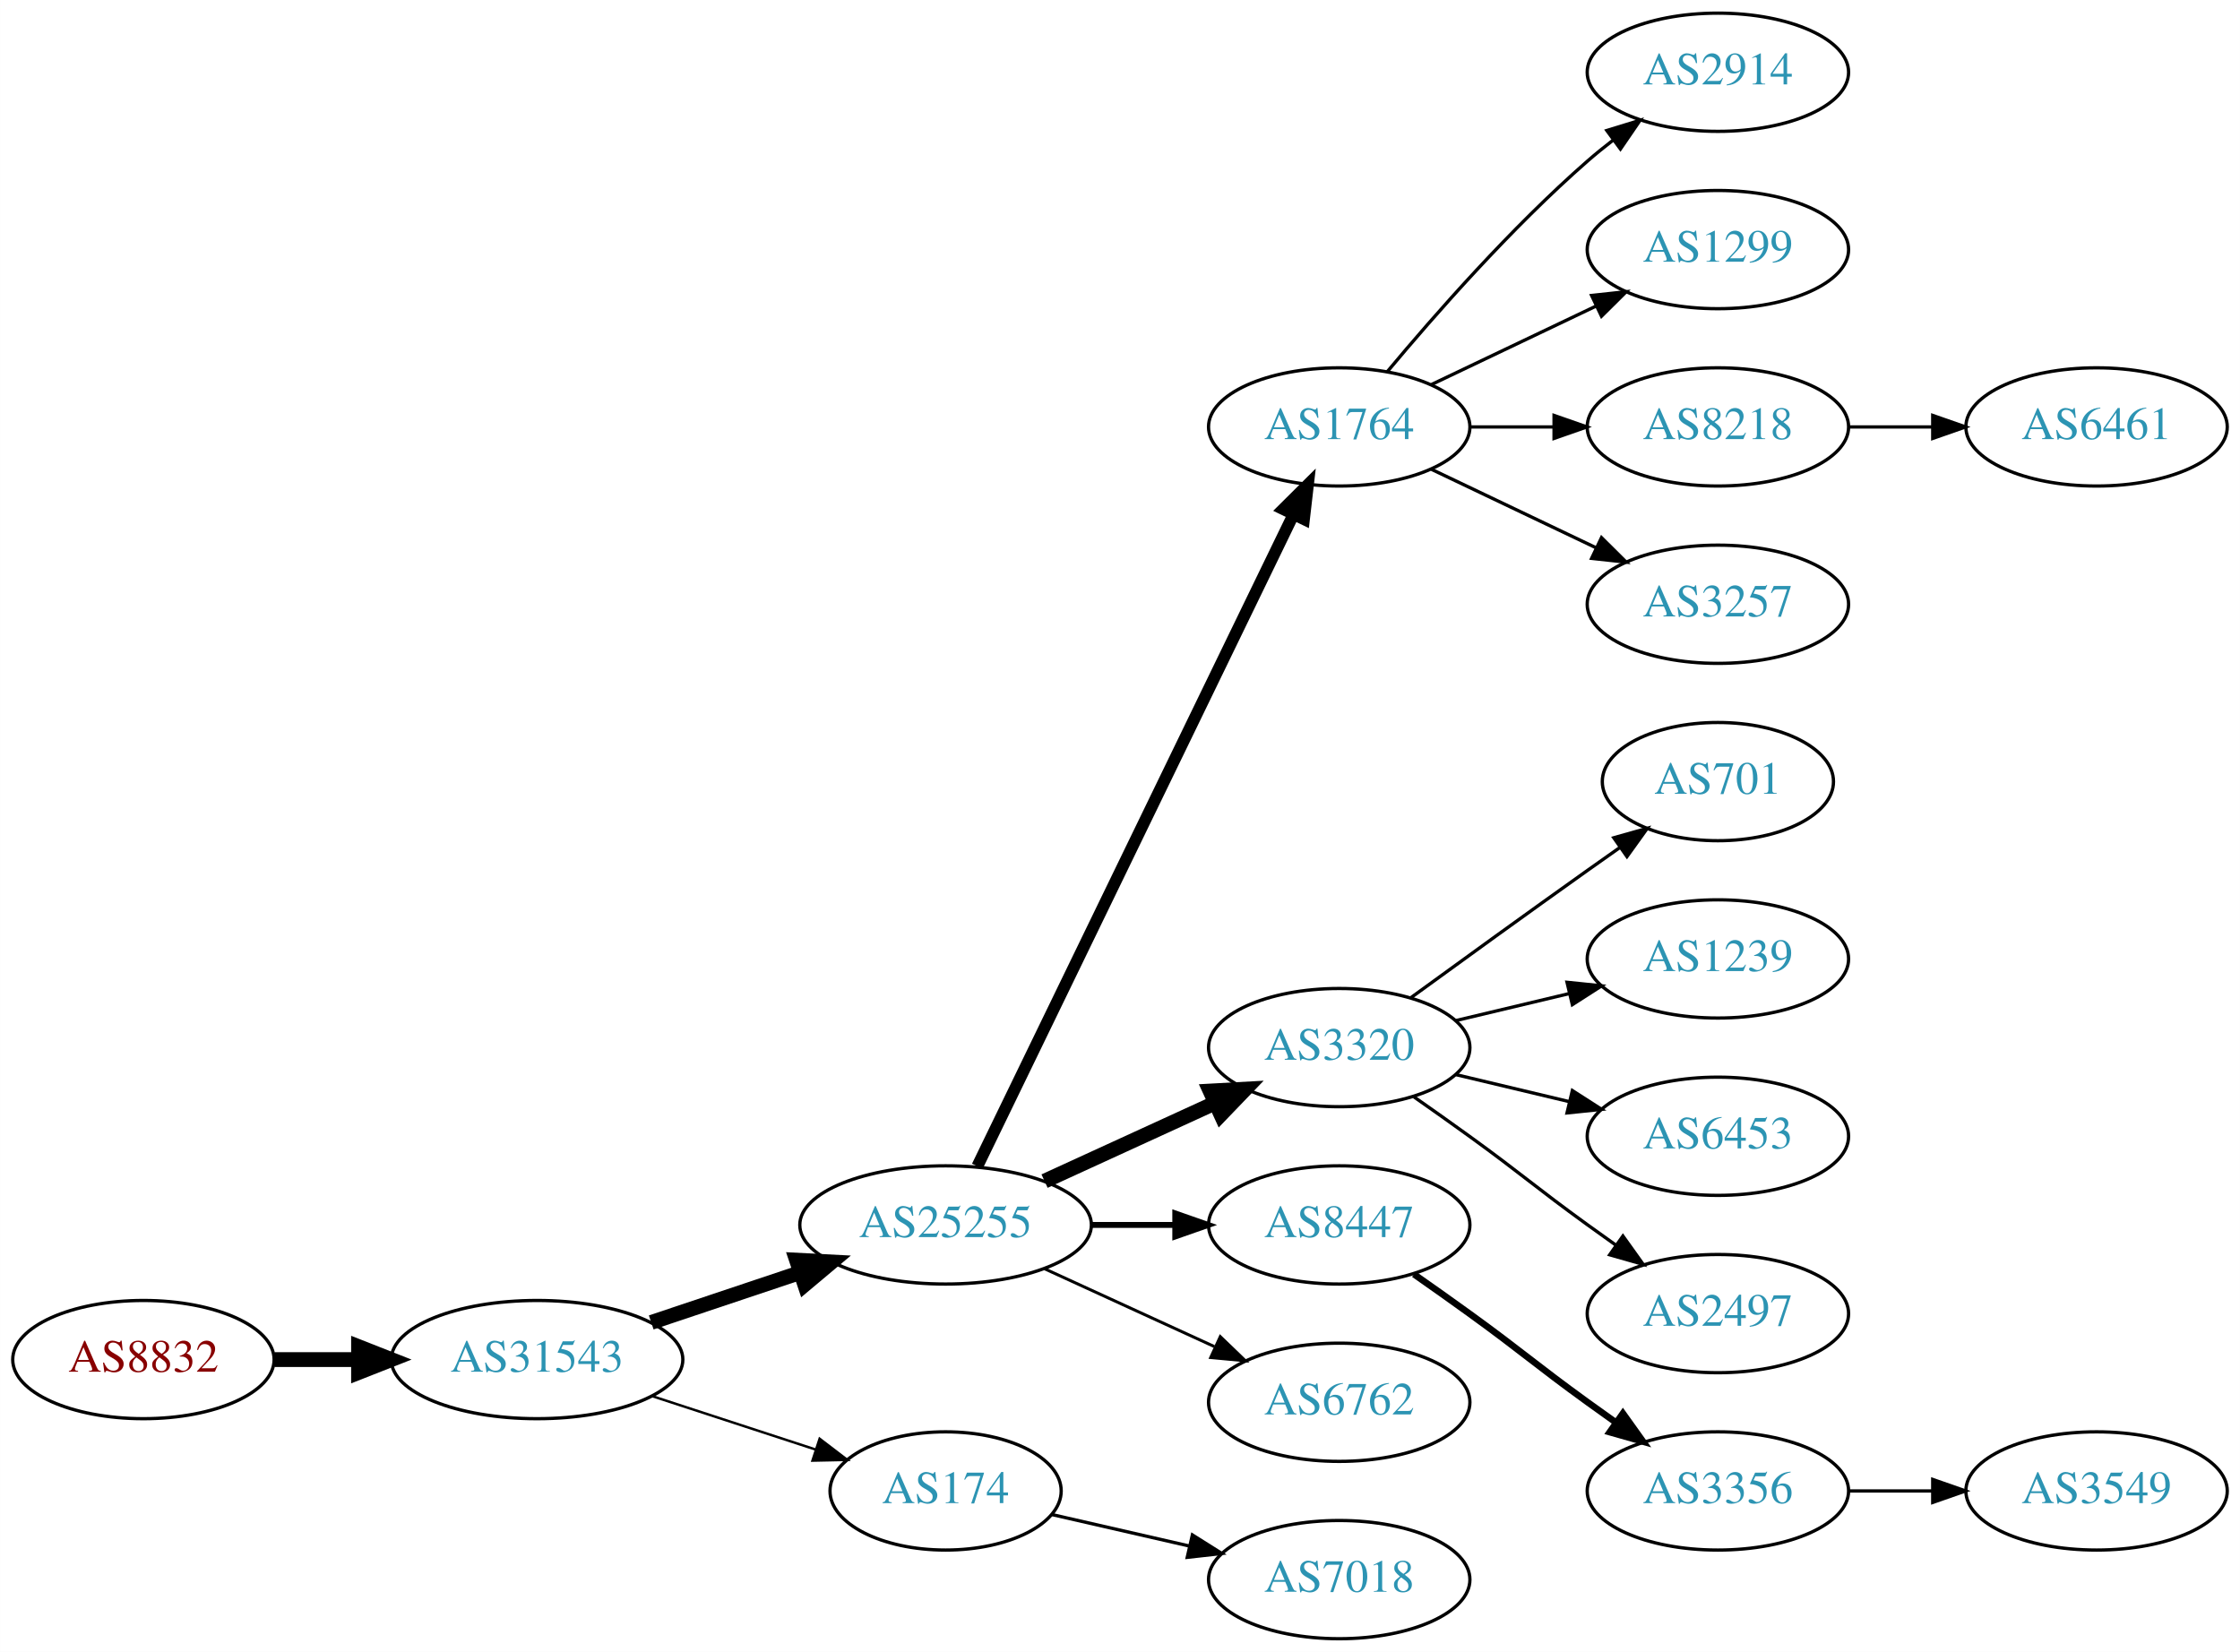
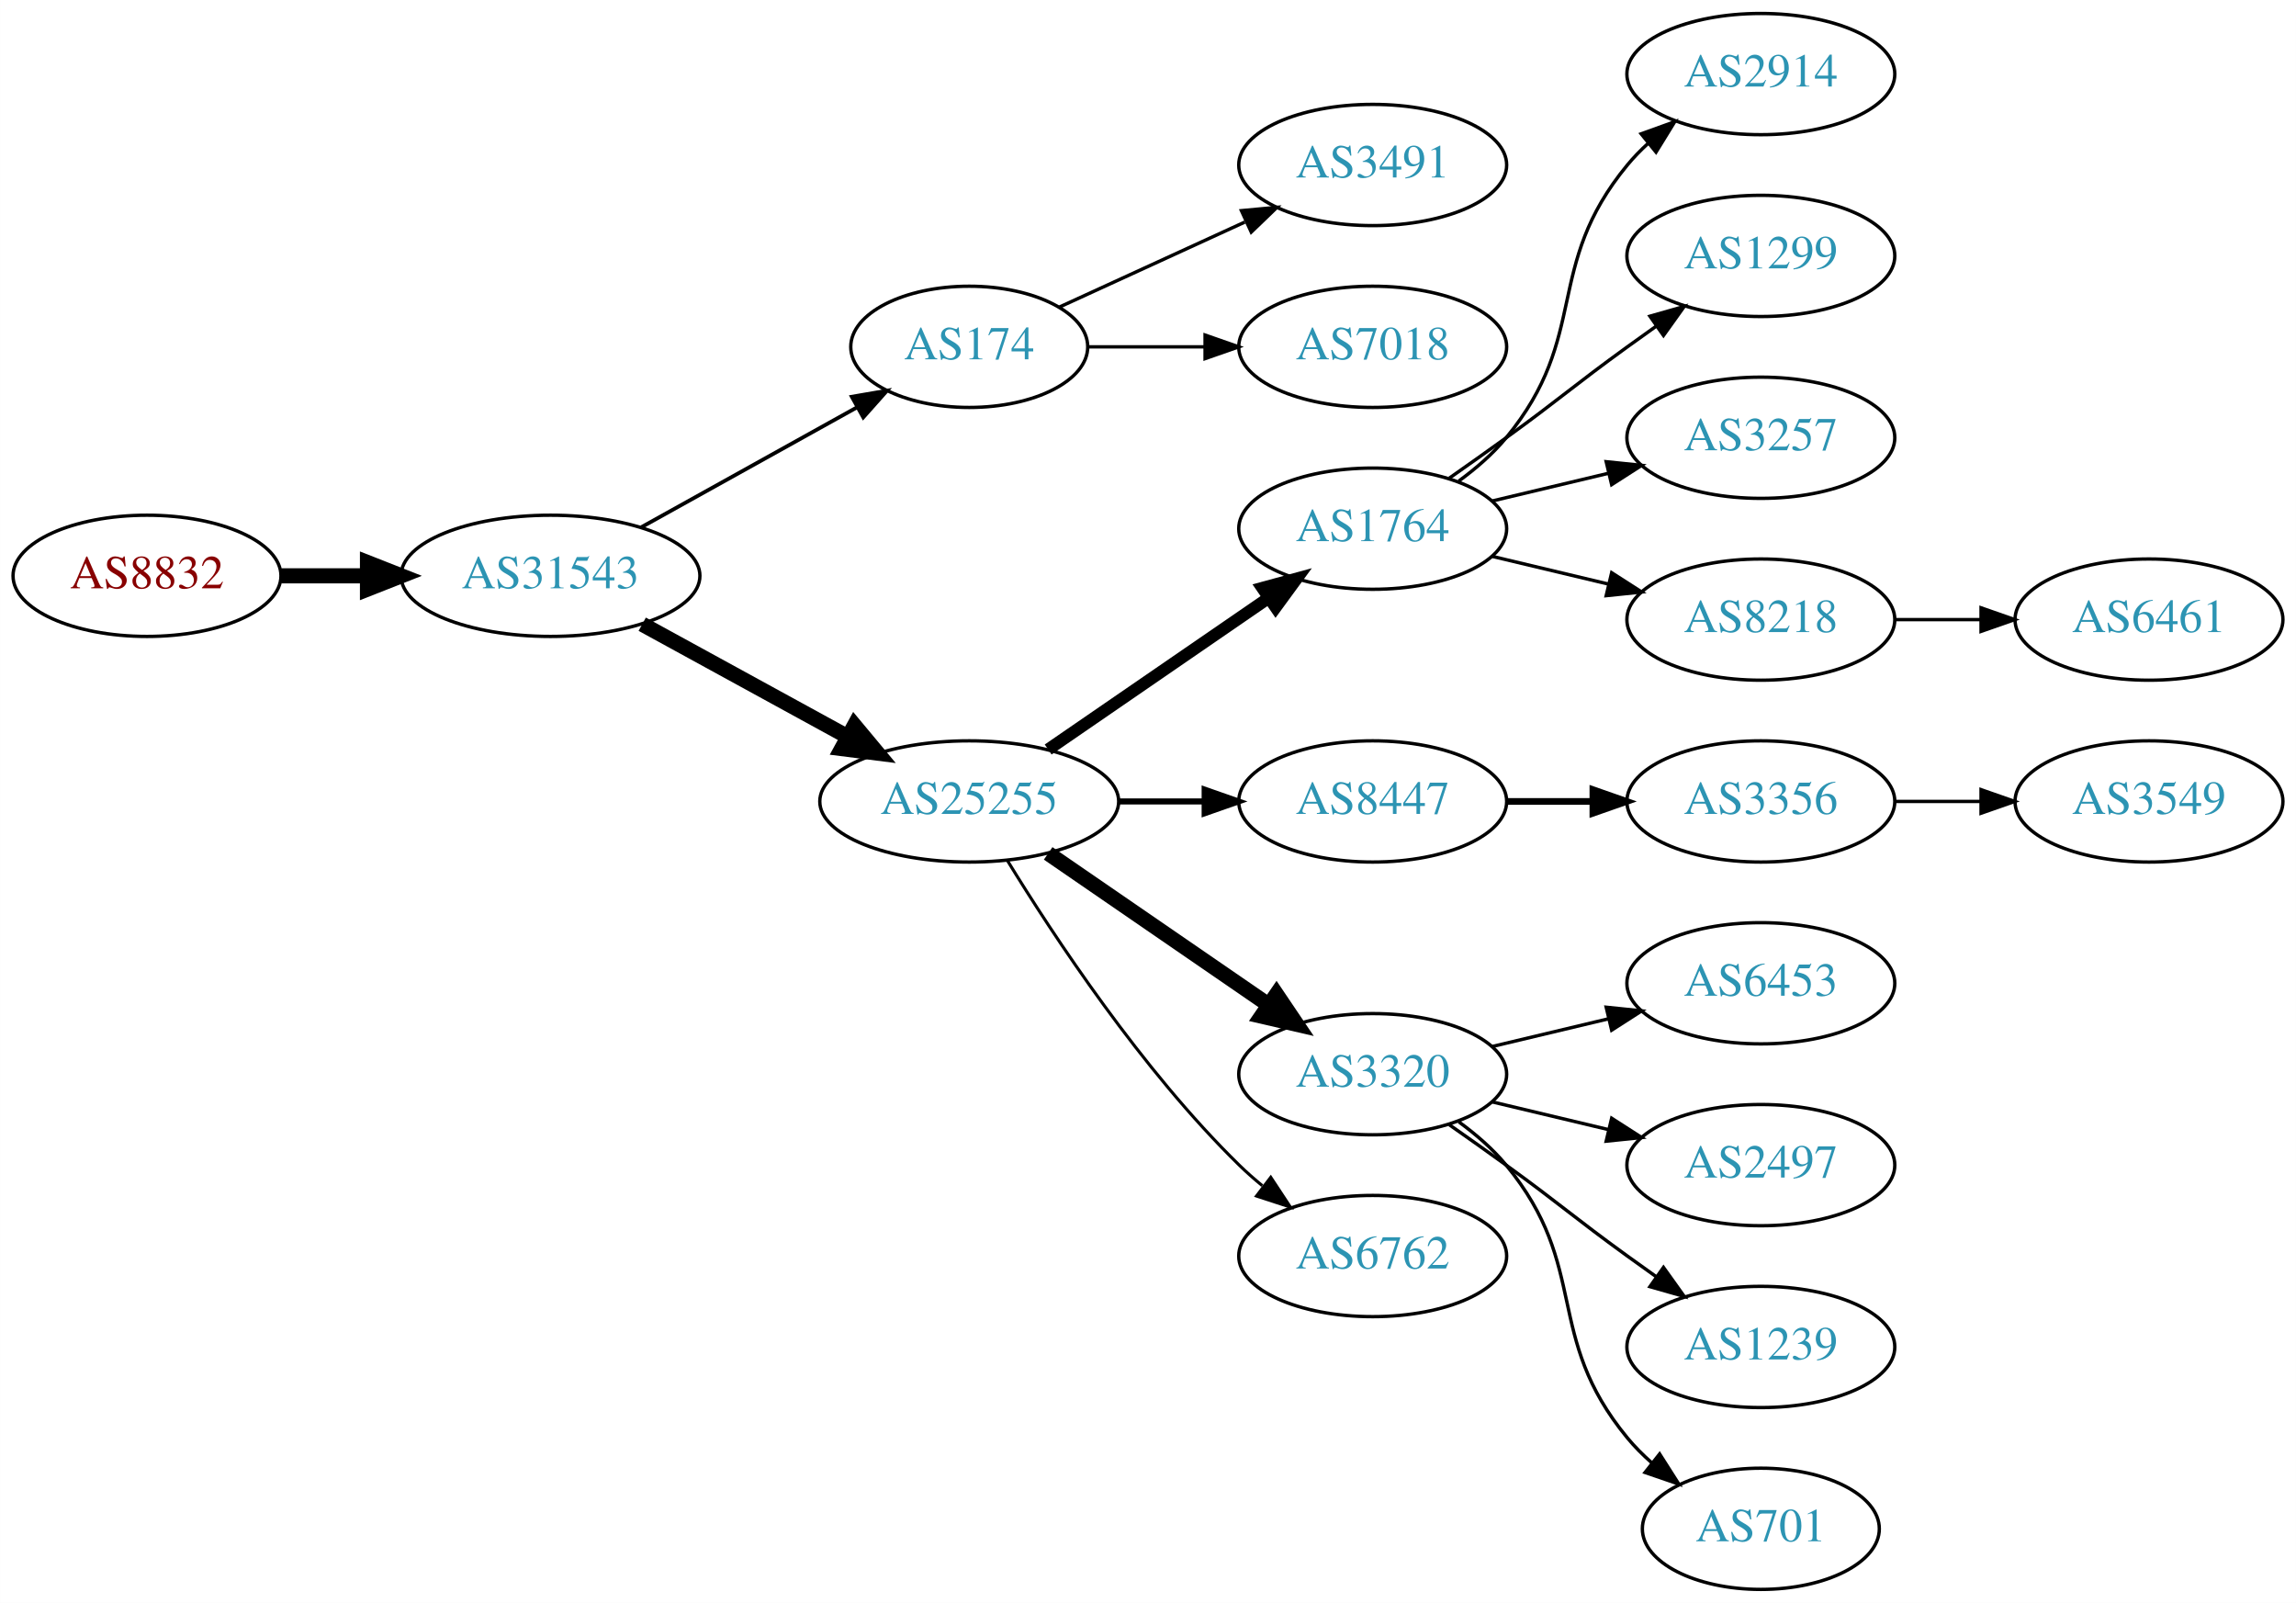
- <svg xmlns="http://www.w3.org/2000/svg" xmlns:xlink="http://www.w3.org/1999/xlink" width="682pt" height="503pt" viewBox="0.00 0.00 681.96 503.00">
-   <g id="graph0" class="graph" transform="scale(1 1) rotate(0) translate(4 499)">
-     <polygon fill="white" stroke="none" points="-4,4 -4,-499 677.956,-499 677.956,4 -4,4" />
+ <svg xmlns="http://www.w3.org/2000/svg" xmlns:xlink="http://www.w3.org/1999/xlink" width="682pt" height="476pt" viewBox="0.00 0.00 681.96 476.00">
+   <g id="graph0" class="graph" transform="scale(1 1) rotate(0) translate(4 472)">
+     <polygon fill="white" stroke="none" points="-4,4 -4,-472 677.956,-472 677.956,4 -4,4" />
    <g id="node1" class="node">
      <g id="a_node1">
        <a xlink:href="/asn/8832" xlink:title="AS8832 ~ Netvoice Data Security GmbH [AT]">
-           <ellipse fill="#ffffff" stroke="black" cx="39.647" cy="-85" rx="39.794" ry="18" />
-           <text text-anchor="middle" x="39.647" y="-81.3" font-family="Times,serif" font-size="14.00" fill="#880000">AS8832</text>
+           <ellipse fill="#ffffff" stroke="black" cx="39.647" cy="-301" rx="39.794" ry="18" />
+           <text text-anchor="middle" x="39.647" y="-297.3" font-family="Times,serif" font-size="14.00" fill="#880000">AS8832</text>
        </a>
      </g>
    </g>
    <g id="node2" class="node">
      <g id="a_node2">
        <a xlink:href="/asn/31543" xlink:title="AS31543 ~ myNET gmbh [AT]">
-           <ellipse fill="#ffffff" stroke="black" cx="159.489" cy="-85" rx="44.393" ry="18" />
-           <text text-anchor="middle" x="159.489" y="-81.3" font-family="Times,serif" font-size="14.00" fill="#2c94b3">AS31543</text>
+           <ellipse fill="#ffffff" stroke="black" cx="159.489" cy="-301" rx="44.393" ry="18" />
+           <text text-anchor="middle" x="159.489" y="-297.3" font-family="Times,serif" font-size="14.00" fill="#2c94b3">AS31543</text>
        </a>
      </g>
    </g>
    <g id="edge1" class="edge">
-       <path fill="none" stroke="black" stroke-width="4.5" d="M79.559,-85C87.662,-85 96.337,-85 104.863,-85" />
-       <polygon fill="black" stroke="black" stroke-width="4.5" points="105.141,-88.938 115.141,-85 105.141,-81.063 105.141,-88.938" />
+       <path fill="none" stroke="black" stroke-width="4.5" d="M79.559,-301C87.662,-301 96.337,-301 104.863,-301" />
+       <polygon fill="black" stroke="black" stroke-width="4.5" points="105.141,-304.938 115.141,-301 105.141,-297.063 105.141,-304.938" />
    </g>
    <g id="node3" class="node">
      <g id="a_node3">
-         <a xlink:href="/asn/25255" xlink:title="AS25255 ~ ==&gt; TELE2 AUSTRIA &lt;== [AT]">
-           <ellipse fill="#ffffff" stroke="black" cx="283.881" cy="-126" rx="44.393" ry="18" />
-           <text text-anchor="middle" x="283.881" y="-122.3" font-family="Times,serif" font-size="14.00" fill="#2c94b3">AS25255</text>
+         <a xlink:href="/asn/174" xlink:title="AS174 ~ Cogent Communications [US]">
+           <ellipse fill="#ffffff" stroke="black" cx="283.881" cy="-369" rx="35.194" ry="18" />
+           <text text-anchor="middle" x="283.881" y="-365.3" font-family="Times,serif" font-size="14.00" fill="#2c94b3">AS174</text>
        </a>
      </g>
    </g>
    <g id="edge2" class="edge">
-       <path fill="none" stroke="black" stroke-width="4.5" d="M194.257,-96.312C208.304,-101.017 224.781,-106.537 239.692,-111.532" />
-       <polygon fill="black" stroke="black" stroke-width="4.5" points="238.49,-115.282 249.223,-114.725 240.992,-107.815 238.49,-115.282" />
+       <path fill="none" stroke="black" stroke-width="1.125" d="M186.445,-315.421C205.187,-325.834 230.619,-339.964 250.66,-351.098" />
+       <polygon fill="black" stroke="black" stroke-width="1.125" points="249.004,-354.182 259.446,-355.979 252.404,-348.063 249.004,-354.182" />
    </g>
    <g id="node4" class="node">
      <g id="a_node4">
-         <a xlink:href="/asn/174" xlink:title="AS174 ~ Cogent Communications [US]">
-           <ellipse fill="#ffffff" stroke="black" cx="283.881" cy="-45" rx="35.194" ry="18" />
-           <text text-anchor="middle" x="283.881" y="-41.3" font-family="Times,serif" font-size="14.00" fill="#2c94b3">AS174</text>
+         <a xlink:href="/asn/25255" xlink:title="AS25255 ~ ==&gt; TELE2 AUSTRIA &lt;== [AT]">
+           <ellipse fill="#ffffff" stroke="black" cx="283.881" cy="-234" rx="44.393" ry="18" />
+           <text text-anchor="middle" x="283.881" y="-230.3" font-family="Times,serif" font-size="14.00" fill="#2c94b3">AS25255</text>
        </a>
      </g>
    </g>
    <g id="edge3" class="edge">
-       <path fill="none" stroke="black" stroke-width="0.75" d="M194.582,-73.858C210.046,-68.804 228.403,-62.804 244.363,-57.588" />
-       <polygon fill="black" stroke="black" stroke-width="0.75" points="245.526,-60.891 253.944,-54.457 243.351,-54.237 245.526,-60.891" />
+       <path fill="none" stroke="black" stroke-width="4.5" d="M186.745,-286.627C204.572,-276.868 228.349,-263.852 247.796,-253.207" />
+       <polygon fill="black" stroke="black" stroke-width="4.5" points="249.787,-256.605 256.668,-248.349 246.006,-249.697 249.787,-256.605" />
    </g>
    <g id="node5" class="node">
      <g id="a_node5">
-         <a xlink:href="/asn/1764" xlink:title="AS1764 ~ NEXTLAYER-AS [AT]">
-           <ellipse fill="#ffffff" stroke="black" cx="403.724" cy="-369" rx="39.794" ry="18" />
-           <text text-anchor="middle" x="403.724" y="-365.3" font-family="Times,serif" font-size="14.00" fill="#2c94b3">AS1764</text>
+         <a xlink:href="/asn/3491" xlink:title="AS3491 ~ PCCW Global, Inc. [US]">
+           <ellipse fill="#ffffff" stroke="black" cx="403.724" cy="-423" rx="39.794" ry="18" />
+           <text text-anchor="middle" x="403.724" y="-419.3" font-family="Times,serif" font-size="14.00" fill="#2c94b3">AS3491</text>
        </a>
      </g>
    </g>
    <g id="edge4" class="edge">
-       <path fill="none" stroke="black" stroke-width="3.6" d="M293.546,-143.868C314.027,-186.101 365.514,-292.272 389.74,-342.227" />
-       <polygon fill="black" stroke="black" stroke-width="3.6" points="386.692,-343.963 394.205,-351.433 392.99,-340.908 386.692,-343.963" />
+       <path fill="none" stroke="black" d="M310.742,-380.851C326.863,-388.238 347.865,-397.862 365.73,-406.048" />
+       <polygon fill="black" stroke="black" points="364.733,-409.441 375.282,-410.425 367.649,-403.077 364.733,-409.441" />
    </g>
    <g id="node6" class="node">
      <g id="a_node6">
-         <a xlink:href="/asn/3320" xlink:title="AS3320 ~ DTAG [DE]">
-           <ellipse fill="#ffffff" stroke="black" cx="403.724" cy="-180" rx="39.794" ry="18" />
-           <text text-anchor="middle" x="403.724" y="-176.3" font-family="Times,serif" font-size="14.00" fill="#2c94b3">AS3320</text>
+         <a xlink:href="/asn/7018" xlink:title="AS7018 ~ AT&amp;T Services, Inc. [US]">
+           <ellipse fill="#ffffff" stroke="black" cx="403.724" cy="-369" rx="39.794" ry="18" />
+           <text text-anchor="middle" x="403.724" y="-365.3" font-family="Times,serif" font-size="14.00" fill="#2c94b3">AS7018</text>
        </a>
      </g>
    </g>
    <g id="edge5" class="edge">
-       <path fill="none" stroke="black" stroke-width="4.5" d="M314.011,-139.348C329.622,-146.502 349.02,-155.391 365.692,-163.03" />
-       <polygon fill="black" stroke="black" stroke-width="4.5" points="364.412,-166.775 375.144,-167.362 367.693,-159.616 364.412,-166.775" />
+       <path fill="none" stroke="black" d="M319.283,-369C330.107,-369 342.275,-369 353.901,-369" />
+       <polygon fill="black" stroke="black" points="353.932,-372.5 363.932,-369 353.932,-365.5 353.932,-372.5" />
    </g>
    <g id="node7" class="node">
      <g id="a_node7">
-         <a xlink:href="/asn/8447" xlink:title="AS8447 ~ A1 Telekom Austria AG [AT]">
-           <ellipse fill="#ffffff" stroke="black" cx="403.724" cy="-126" rx="39.794" ry="18" />
-           <text text-anchor="middle" x="403.724" y="-122.3" font-family="Times,serif" font-size="14.00" fill="#2c94b3">AS8447</text>
+         <a xlink:href="/asn/1764" xlink:title="AS1764 ~ NEXTLAYER-AS [AT]">
+           <ellipse fill="#ffffff" stroke="black" cx="403.724" cy="-315" rx="39.794" ry="18" />
+           <text text-anchor="middle" x="403.724" y="-311.3" font-family="Times,serif" font-size="14.00" fill="#2c94b3">AS1764</text>
        </a>
      </g>
    </g>
    <g id="edge6" class="edge">
-       <path fill="none" stroke="black" stroke-width="1.8" d="M328.092,-126C336.405,-126 345.168,-126 353.65,-126" />
-       <polygon fill="black" stroke="black" stroke-width="1.8" points="353.809,-129.5 363.809,-126 353.809,-122.5 353.809,-129.5" />
+       <path fill="none" stroke="black" stroke-width="3.6" d="M307.324,-249.426C325.905,-262.198 352.466,-280.455 372.846,-294.463" />
+       <polygon fill="black" stroke="black" stroke-width="3.6" points="370.936,-297.398 381.16,-300.178 374.902,-291.629 370.936,-297.398" />
    </g>
    <g id="node8" class="node">
      <g id="a_node8">
+         <a xlink:href="/asn/8447" xlink:title="AS8447 ~ A1 Telekom Austria AG [AT]">
+           <ellipse fill="#ffffff" stroke="black" cx="403.724" cy="-234" rx="39.794" ry="18" />
+           <text text-anchor="middle" x="403.724" y="-230.3" font-family="Times,serif" font-size="14.00" fill="#2c94b3">AS8447</text>
+         </a>
+       </g>
+     </g>
+     <g id="edge7" class="edge">
+       <path fill="none" stroke="black" stroke-width="1.8" d="M328.092,-234C336.405,-234 345.168,-234 353.65,-234" />
+       <polygon fill="black" stroke="black" stroke-width="1.8" points="353.809,-237.5 363.809,-234 353.809,-230.5 353.809,-237.5" />
+     </g>
+     <g id="node9" class="node">
+       <g id="a_node9">
+         <a xlink:href="/asn/3320" xlink:title="AS3320 ~ DTAG [DE]">
+           <ellipse fill="#ffffff" stroke="black" cx="403.724" cy="-153" rx="39.794" ry="18" />
+           <text text-anchor="middle" x="403.724" y="-149.3" font-family="Times,serif" font-size="14.00" fill="#2c94b3">AS3320</text>
+         </a>
+       </g>
+     </g>
+     <g id="edge8" class="edge">
+       <path fill="none" stroke="black" stroke-width="4.5" d="M307.324,-218.574C325.905,-205.802 352.466,-187.545 372.846,-173.537" />
+       <polygon fill="black" stroke="black" stroke-width="4.5" points="375.149,-176.731 381.16,-167.822 370.689,-170.242 375.149,-176.731" />
+     </g>
+     <g id="node10" class="node">
+       <g id="a_node10">
        <a xlink:href="/asn/6762" xlink:title="AS6762 ~ TELECOM ITALIA SPARKLE S.p.A. [IT]">
-           <ellipse fill="#ffffff" stroke="black" cx="403.724" cy="-72" rx="39.794" ry="18" />
-           <text text-anchor="middle" x="403.724" y="-68.3" font-family="Times,serif" font-size="14.00" fill="#2c94b3">AS6762</text>
-         </a>
-       </g>
-     </g>
-     <g id="edge7" class="edge">
-       <path fill="none" stroke="black" stroke-width="0.9" d="M314.011,-112.652C329.622,-105.498 349.02,-96.609 365.692,-88.969" />
-       <polygon fill="black" stroke="black" stroke-width="0.9" points="367.511,-91.986 375.144,-84.638 364.595,-85.622 367.511,-91.986" />
+           <ellipse fill="#ffffff" stroke="black" cx="403.724" cy="-99" rx="39.794" ry="18" />
+           <text text-anchor="middle" x="403.724" y="-95.3" font-family="Times,serif" font-size="14.00" fill="#2c94b3">AS6762</text>
+         </a>
+       </g>
+     </g>
+     <g id="edge9" class="edge">
+       <path fill="none" stroke="black" stroke-width="0.9" d="M295.147,-216.56C308.955,-194.009 335.144,-154.278 364.077,-126 366.217,-123.908 368.535,-121.863 370.934,-119.894" />
+       <polygon fill="black" stroke="black" stroke-width="0.9" points="373.445,-122.382 379.276,-113.536 369.201,-116.815 373.445,-122.382" />
+     </g>
+     <g id="node11" class="node">
+       <g id="a_node11">
+         <a xlink:href="/asn/2914" xlink:title="AS2914 ~ NTT America, Inc. [US]">
+           <ellipse fill="#ffffff" stroke="black" cx="519.017" cy="-450" rx="39.794" ry="18" />
+           <text text-anchor="middle" x="519.017" y="-446.3" font-family="Times,serif" font-size="14.00" fill="#2c94b3">AS2914</text>
+         </a>
+       </g>
+     </g>
+     <g id="edge10" class="edge">
+       <path fill="none" stroke="black" d="M429.305,-329.156C434.399,-332.872 439.413,-337.201 443.37,-342 468.435,-372.394 454.306,-392.606 479.37,-423 481.225,-425.25 483.313,-427.396 485.531,-429.424" />
+       <polygon fill="black" stroke="black" points="483.467,-432.256 493.436,-435.844 487.88,-426.823 483.467,-432.256" />
+     </g>
+     <g id="node12" class="node">
+       <g id="a_node12">
+         <a xlink:href="/asn/1299" xlink:title="AS1299 ~ Telia Carrier [EU]">
+           <ellipse fill="#ffffff" stroke="black" cx="519.017" cy="-396" rx="39.794" ry="18" />
+           <text text-anchor="middle" x="519.017" y="-392.3" font-family="Times,serif" font-size="14.00" fill="#2c94b3">AS1299</text>
+         </a>
+       </g>
+     </g>
+     <g id="edge11" class="edge">
+       <path fill="none" stroke="black" d="M426.481,-330.009C432.015,-333.879 437.934,-338.064 443.37,-342 459.57,-353.729 463.17,-357.271 479.37,-369 482.173,-371.029 485.105,-373.125 488.045,-375.21" />
+       <polygon fill="black" stroke="black" points="486.068,-378.097 496.26,-380.991 490.096,-372.373 486.068,-378.097" />
+     </g>
+     <g id="node13" class="node">
+       <g id="a_node13">
+         <a xlink:href="/asn/3257" xlink:title="AS3257 ~ GTT [DE]">
+           <ellipse fill="#ffffff" stroke="black" cx="519.017" cy="-342" rx="39.794" ry="18" />
+           <text text-anchor="middle" x="519.017" y="-338.3" font-family="Times,serif" font-size="14.00" fill="#2c94b3">AS3257</text>
+         </a>
+       </g>
+     </g>
+     <g id="edge12" class="edge">
+       <path fill="none" stroke="black" d="M439.331,-323.248C450.202,-325.838 462.357,-328.735 473.799,-331.462" />
+       <polygon fill="black" stroke="black" points="473.082,-334.889 483.621,-333.803 474.705,-328.08 473.082,-334.889" />
+     </g>
+     <g id="node14" class="node">
+       <g id="a_node14">
+         <a xlink:href="/asn/8218" xlink:title="AS8218 ~ legacy Neotelecoms [FR]">
+           <ellipse fill="#ffffff" stroke="black" cx="519.017" cy="-288" rx="39.794" ry="18" />
+           <text text-anchor="middle" x="519.017" y="-284.3" font-family="Times,serif" font-size="14.00" fill="#2c94b3">AS8218</text>
+         </a>
+       </g>
+     </g>
+     <g id="edge13" class="edge">
+       <path fill="none" stroke="black" d="M439.331,-306.752C450.202,-304.162 462.357,-301.265 473.799,-298.538" />
+       <polygon fill="black" stroke="black" points="474.705,-301.92 483.621,-296.197 473.082,-295.111 474.705,-301.92" />
+     </g>
+     <g id="node15" class="node">
+       <g id="a_node15">
+         <a xlink:href="/asn/3356" xlink:title="AS3356 ~ Level 3 Parent, LLC [US]">
+           <ellipse fill="#ffffff" stroke="black" cx="519.017" cy="-234" rx="39.794" ry="18" />
+           <text text-anchor="middle" x="519.017" y="-230.3" font-family="Times,serif" font-size="14.00" fill="#2c94b3">AS3356</text>
+         </a>
+       </g>
+     </g>
+     <g id="edge14" class="edge">
+       <path fill="none" stroke="black" stroke-width="2" d="M443.396,-234C451.599,-234 460.363,-234 468.895,-234" />
+       <polygon fill="black" stroke="black" stroke-width="2" points="469.134,-237.5 479.134,-234 469.134,-230.5 469.134,-237.5" />
+     </g>
+     <g id="node16" class="node">
+       <g id="a_node16">
+         <a xlink:href="/asn/6453" xlink:title="AS6453 ~ TATA COMMUNICATIONS (AMERICA) INC [US]">
+           <ellipse fill="#ffffff" stroke="black" cx="519.017" cy="-180" rx="39.794" ry="18" />
+           <text text-anchor="middle" x="519.017" y="-176.3" font-family="Times,serif" font-size="14.00" fill="#2c94b3">AS6453</text>
+         </a>
+       </g>
+     </g>
+     <g id="edge15" class="edge">
+       <path fill="none" stroke="black" d="M439.331,-161.248C450.202,-163.838 462.357,-166.735 473.799,-169.462" />
+       <polygon fill="black" stroke="black" points="473.082,-172.889 483.621,-171.803 474.705,-166.08 473.082,-172.889" />
+     </g>
+     <g id="node17" class="node">
+       <g id="a_node17">
+         <a xlink:href="/asn/2497" xlink:title="AS2497 ~ Internet Initiative Japan Inc. [JP]">
+           <ellipse fill="#ffffff" stroke="black" cx="519.017" cy="-126" rx="39.794" ry="18" />
+           <text text-anchor="middle" x="519.017" y="-122.3" font-family="Times,serif" font-size="14.00" fill="#2c94b3">AS2497</text>
+         </a>
+       </g>
+     </g>
+     <g id="edge16" class="edge">
+       <path fill="none" stroke="black" d="M439.331,-144.752C450.202,-142.162 462.357,-139.265 473.799,-136.538" />
+       <polygon fill="black" stroke="black" points="474.705,-139.92 483.621,-134.197 473.082,-133.111 474.705,-139.92" />
+     </g>
+     <g id="node18" class="node">
+       <g id="a_node18">
+         <a xlink:href="/asn/1239" xlink:title="AS1239 ~ Sprint [US]">
+           <ellipse fill="#ffffff" stroke="black" cx="519.017" cy="-72" rx="39.794" ry="18" />
+           <text text-anchor="middle" x="519.017" y="-68.3" font-family="Times,serif" font-size="14.00" fill="#2c94b3">AS1239</text>
+         </a>
+       </g>
+     </g>
+     <g id="edge17" class="edge">
+       <path fill="none" stroke="black" d="M426.481,-137.991C432.015,-134.121 437.934,-129.936 443.37,-126 459.57,-114.271 463.17,-110.729 479.37,-99 482.173,-96.971 485.105,-94.875 488.045,-92.79" />
+       <polygon fill="black" stroke="black" points="490.096,-95.627 496.26,-87.009 486.068,-89.903 490.096,-95.627" />
    </g>
    <g id="node19" class="node">
      <g id="a_node19">
-         <a xlink:href="/asn/7018" xlink:title="AS7018 ~ AT&amp;T Services, Inc. [US]">
-           <ellipse fill="#ffffff" stroke="black" cx="403.724" cy="-18" rx="39.794" ry="18" />
-           <text text-anchor="middle" x="403.724" y="-14.3" font-family="Times,serif" font-size="14.00" fill="#2c94b3">AS7018</text>
+         <a xlink:href="/asn/701" xlink:title="AS701 ~ UUNET [US]">
+           <ellipse fill="#ffffff" stroke="black" cx="519.017" cy="-18" rx="35.194" ry="18" />
+           <text text-anchor="middle" x="519.017" y="-14.3" font-family="Times,serif" font-size="14.00" fill="#2c94b3">AS701</text>
        </a>
      </g>
    </g>
    <g id="edge18" class="edge">
-       <path fill="none" stroke="black" d="M316.151,-37.835C328.991,-34.894 344.095,-31.433 358.063,-28.233" />
-       <polygon fill="black" stroke="black" points="359.018,-31.605 367.983,-25.96 357.454,-24.782 359.018,-31.605" />
-     </g>
-     <g id="node9" class="node">
-       <g id="a_node9">
-         <a xlink:href="/asn/2914" xlink:title="AS2914 ~ NTT America, Inc. [US]">
-           <ellipse fill="#ffffff" stroke="black" cx="519.017" cy="-477" rx="39.794" ry="18" />
-           <text text-anchor="middle" x="519.017" y="-473.3" font-family="Times,serif" font-size="14.00" fill="#2c94b3">AS2914</text>
-         </a>
-       </g>
-     </g>
-     <g id="edge8" class="edge">
-       <path fill="none" stroke="black" d="M418.354,-385.817C432.636,-402.929 456.183,-429.745 479.37,-450 481.836,-452.154 484.475,-454.294 487.172,-456.372" />
-       <polygon fill="black" stroke="black" points="485.197,-459.264 495.326,-462.37 489.345,-453.625 485.197,-459.264" />
-     </g>
-     <g id="node10" class="node">
-       <g id="a_node10">
-         <a xlink:href="/asn/1299" xlink:title="AS1299 ~ Telia Carrier [EU]">
-           <ellipse fill="#ffffff" stroke="black" cx="519.017" cy="-423" rx="39.794" ry="18" />
-           <text text-anchor="middle" x="519.017" y="-419.3" font-family="Times,serif" font-size="14.00" fill="#2c94b3">AS1299</text>
-         </a>
-       </g>
-     </g>
-     <g id="edge9" class="edge">
-       <path fill="none" stroke="black" d="M431.86,-381.934C446.854,-389.081 465.675,-398.052 481.898,-405.785" />
-       <polygon fill="black" stroke="black" points="480.569,-409.028 491.102,-410.171 483.581,-402.709 480.569,-409.028" />
-     </g>
-     <g id="node11" class="node">
-       <g id="a_node11">
-         <a xlink:href="/asn/8218" xlink:title="AS8218 ~ legacy Neotelecoms [FR]">
-           <ellipse fill="#ffffff" stroke="black" cx="519.017" cy="-369" rx="39.794" ry="18" />
-           <text text-anchor="middle" x="519.017" y="-365.3" font-family="Times,serif" font-size="14.00" fill="#2c94b3">AS8218</text>
-         </a>
-       </g>
-     </g>
-     <g id="edge10" class="edge">
-       <path fill="none" stroke="black" d="M443.396,-369C451.599,-369 460.363,-369 468.895,-369" />
-       <polygon fill="black" stroke="black" points="469.134,-372.5 479.134,-369 469.134,-365.5 469.134,-372.5" />
-     </g>
-     <g id="node12" class="node">
-       <g id="a_node12">
-         <a xlink:href="/asn/3257" xlink:title="AS3257 ~ GTT [DE]">
-           <ellipse fill="#ffffff" stroke="black" cx="519.017" cy="-315" rx="39.794" ry="18" />
-           <text text-anchor="middle" x="519.017" y="-311.3" font-family="Times,serif" font-size="14.00" fill="#2c94b3">AS3257</text>
-         </a>
-       </g>
-     </g>
-     <g id="edge11" class="edge">
-       <path fill="none" stroke="black" d="M431.86,-356.066C446.854,-348.919 465.675,-339.948 481.898,-332.215" />
-       <polygon fill="black" stroke="black" points="483.581,-335.291 491.102,-327.829 480.569,-328.972 483.581,-335.291" />
-     </g>
-     <g id="node13" class="node">
-       <g id="a_node13">
-         <a xlink:href="/asn/701" xlink:title="AS701 ~ UUNET [US]">
-           <ellipse fill="#ffffff" stroke="black" cx="519.017" cy="-261" rx="35.194" ry="18" />
-           <text text-anchor="middle" x="519.017" y="-257.3" font-family="Times,serif" font-size="14.00" fill="#2c94b3">AS701</text>
-         </a>
-       </g>
-     </g>
-     <g id="edge12" class="edge">
-       <path fill="none" stroke="black" d="M425.572,-195.222C440.506,-206.091 461.12,-221.025 479.37,-234 482.581,-236.282 485.95,-238.661 489.304,-241.018" />
-       <polygon fill="black" stroke="black" points="487.316,-243.899 497.515,-246.77 491.332,-238.166 487.316,-243.899" />
-     </g>
-     <g id="node14" class="node">
-       <g id="a_node14">
-         <a xlink:href="/asn/1239" xlink:title="AS1239 ~ Sprint [US]">
-           <ellipse fill="#ffffff" stroke="black" cx="519.017" cy="-207" rx="39.794" ry="18" />
-           <text text-anchor="middle" x="519.017" y="-203.3" font-family="Times,serif" font-size="14.00" fill="#2c94b3">AS1239</text>
-         </a>
-       </g>
-     </g>
-     <g id="edge13" class="edge">
-       <path fill="none" stroke="black" d="M439.331,-188.248C450.202,-190.838 462.357,-193.735 473.799,-196.462" />
-       <polygon fill="black" stroke="black" points="473.082,-199.889 483.621,-198.803 474.705,-193.08 473.082,-199.889" />
-     </g>
-     <g id="node15" class="node">
-       <g id="a_node15">
-         <a xlink:href="/asn/6453" xlink:title="AS6453 ~ TATA COMMUNICATIONS (AMERICA) INC [US]">
-           <ellipse fill="#ffffff" stroke="black" cx="519.017" cy="-153" rx="39.794" ry="18" />
-           <text text-anchor="middle" x="519.017" y="-149.3" font-family="Times,serif" font-size="14.00" fill="#2c94b3">AS6453</text>
-         </a>
-       </g>
-     </g>
-     <g id="edge14" class="edge">
-       <path fill="none" stroke="black" d="M439.331,-171.752C450.202,-169.162 462.357,-166.265 473.799,-163.538" />
-       <polygon fill="black" stroke="black" points="474.705,-166.92 483.621,-161.197 473.082,-160.111 474.705,-166.92" />
-     </g>
-     <g id="node16" class="node">
-       <g id="a_node16">
-         <a xlink:href="/asn/2497" xlink:title="AS2497 ~ Internet Initiative Japan Inc. [JP]">
-           <ellipse fill="#ffffff" stroke="black" cx="519.017" cy="-99" rx="39.794" ry="18" />
-           <text text-anchor="middle" x="519.017" y="-95.3" font-family="Times,serif" font-size="14.00" fill="#2c94b3">AS2497</text>
-         </a>
-       </g>
-     </g>
-     <g id="edge15" class="edge">
-       <path fill="none" stroke="black" d="M426.481,-164.991C432.015,-161.121 437.934,-156.936 443.37,-153 459.57,-141.271 463.17,-137.729 479.37,-126 482.173,-123.971 485.105,-121.875 488.045,-119.79" />
-       <polygon fill="black" stroke="black" points="490.096,-122.627 496.26,-114.009 486.068,-116.903 490.096,-122.627" />
-     </g>
-     <g id="node17" class="node">
-       <g id="a_node17">
-         <a xlink:href="/asn/3356" xlink:title="AS3356 ~ Level 3 Parent, LLC [US]">
-           <ellipse fill="#ffffff" stroke="black" cx="519.017" cy="-45" rx="39.794" ry="18" />
-           <text text-anchor="middle" x="519.017" y="-41.3" font-family="Times,serif" font-size="14.00" fill="#2c94b3">AS3356</text>
-         </a>
-       </g>
-     </g>
-     <g id="edge16" class="edge">
-       <path fill="none" stroke="black" stroke-width="2" d="M426.481,-110.991C432.015,-107.121 437.934,-102.936 443.37,-99 459.57,-87.271 463.17,-83.729 479.37,-72 482.173,-69.971 485.105,-67.875 488.045,-65.79" />
-       <polygon fill="black" stroke="black" stroke-width="2" points="490.096,-68.627 496.26,-60.009 486.068,-62.903 490.096,-68.627" />
-     </g>
-     <g id="node18" class="node">
-       <g id="a_node18">
+       <path fill="none" stroke="black" d="M429.305,-138.844C434.399,-135.128 439.413,-130.799 443.37,-126 468.435,-95.606 454.306,-75.394 479.37,-45 481.505,-42.411 483.948,-39.959 486.544,-37.666" />
+       <polygon fill="black" stroke="black" points="488.952,-40.224 494.643,-31.288 484.622,-34.725 488.952,-40.224" />
+     </g>
+     <g id="node21" class="node">
+       <g id="a_node21">
        <a xlink:href="/asn/6461" xlink:title="AS6461 ~ Zayo Bandwidth [US]">
-           <ellipse fill="#ffffff" stroke="black" cx="634.31" cy="-369" rx="39.794" ry="18" />
-           <text text-anchor="middle" x="634.31" y="-365.3" font-family="Times,serif" font-size="14.00" fill="#2c94b3">AS6461</text>
-         </a>
-       </g>
-     </g>
-     <g id="edge17" class="edge">
-       <path fill="none" stroke="black" d="M558.689,-369C566.892,-369 575.656,-369 584.188,-369" />
-       <polygon fill="black" stroke="black" points="584.427,-372.5 594.427,-369 584.427,-365.5 584.427,-372.5" />
+           <ellipse fill="#ffffff" stroke="black" cx="634.31" cy="-288" rx="39.794" ry="18" />
+           <text text-anchor="middle" x="634.31" y="-284.3" font-family="Times,serif" font-size="14.00" fill="#2c94b3">AS6461</text>
+         </a>
+       </g>
+     </g>
+     <g id="edge20" class="edge">
+       <path fill="none" stroke="black" d="M558.689,-288C566.892,-288 575.656,-288 584.188,-288" />
+       <polygon fill="black" stroke="black" points="584.427,-291.5 594.427,-288 584.427,-284.5 584.427,-291.5" />
    </g>
    <g id="node20" class="node">
      <g id="a_node20">
        <a xlink:href="/asn/3549" xlink:title="AS3549 ~ Level 3 Parent, LLC [US]">
-           <ellipse fill="#ffffff" stroke="black" cx="634.31" cy="-45" rx="39.794" ry="18" />
-           <text text-anchor="middle" x="634.31" y="-41.3" font-family="Times,serif" font-size="14.00" fill="#2c94b3">AS3549</text>
+           <ellipse fill="#ffffff" stroke="black" cx="634.31" cy="-234" rx="39.794" ry="18" />
+           <text text-anchor="middle" x="634.31" y="-230.3" font-family="Times,serif" font-size="14.00" fill="#2c94b3">AS3549</text>
        </a>
      </g>
    </g>
    <g id="edge19" class="edge">
-       <path fill="none" stroke="black" d="M558.689,-45C566.892,-45 575.656,-45 584.188,-45" />
-       <polygon fill="black" stroke="black" points="584.427,-48.5 594.427,-45 584.427,-41.5 584.427,-48.5" />
+       <path fill="none" stroke="black" d="M558.689,-234C566.892,-234 575.656,-234 584.188,-234" />
+       <polygon fill="black" stroke="black" points="584.427,-237.5 594.427,-234 584.427,-230.5 584.427,-237.5" />
    </g>
  </g>
</svg>
